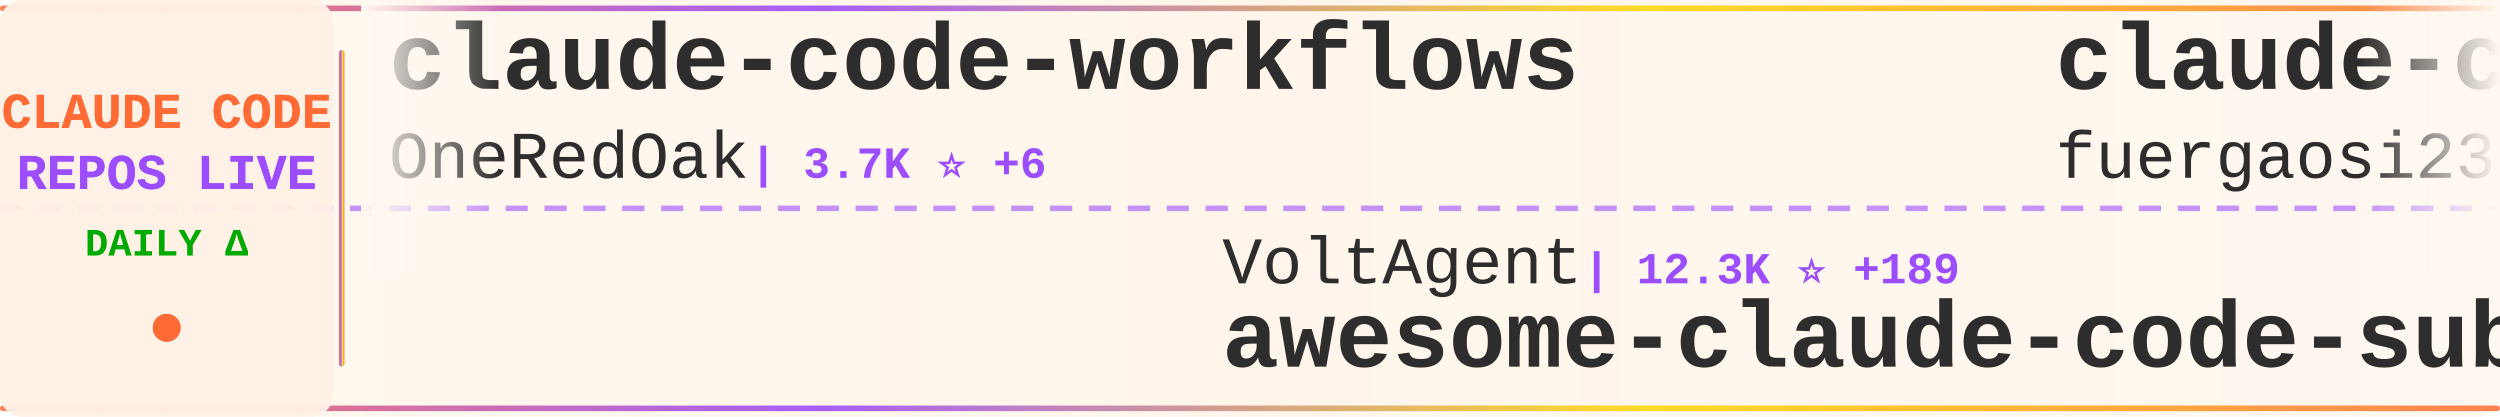
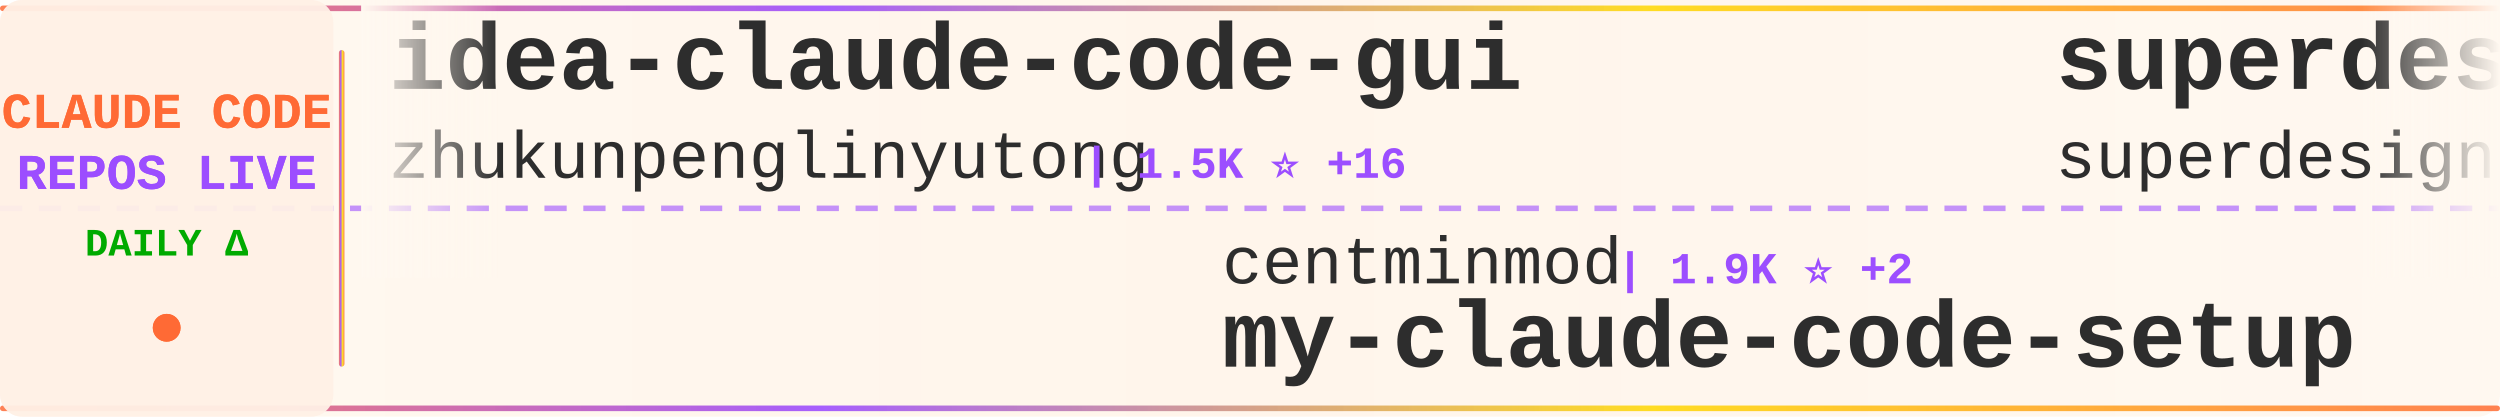
<svg xmlns="http://www.w3.org/2000/svg" width="900" height="150">
  <defs>
    <linearGradient id="tickerBg" x1="0%" y1="0%" x2="100%" y2="0%">
      <stop offset="0%" style="stop-color:#fff8f0;stop-opacity:0.98" />
      <stop offset="50%" style="stop-color:#fff5eb;stop-opacity:1" />
      <stop offset="100%" style="stop-color:#fff8f0;stop-opacity:0.98" />
    </linearGradient>
    <linearGradient id="borderGrad" x1="0%" y1="0%" x2="100%" y2="0%">
      <stop offset="0%" style="stop-color:#FF6B35;stop-opacity:0.85">
        <animate attributeName="stop-opacity" values="0.85;1;0.85" dur="2s" repeatCount="indefinite" />
      </stop>
      <stop offset="33%" style="stop-color:#9C4EFF;stop-opacity:0.9">
        <animate attributeName="stop-opacity" values="0.9;1;0.9" dur="2.2s" repeatCount="indefinite" />
      </stop>
      <stop offset="66%" style="stop-color:#FFD700;stop-opacity:0.85">
        <animate attributeName="stop-opacity" values="0.85;1;0.85" dur="1.8s" repeatCount="indefinite" />
      </stop>
      <stop offset="100%" style="stop-color:#FF6B35;stop-opacity:0.85">
        <animate attributeName="stop-opacity" values="0.85;1;0.85" dur="2s" repeatCount="indefinite" />
      </stop>
    </linearGradient>
    <filter id="textGlow">
      <feGaussianBlur stdDeviation="0.15" result="coloredBlur" />
      <feMerge>
        <feMergeNode in="coloredBlur" />
        <feMergeNode in="SourceGraphic" />
      </feMerge>
    </filter>
    <filter id="metricGlow">
      <feGaussianBlur stdDeviation="0.2" result="coloredBlur" />
      <feMerge>
        <feMergeNode in="coloredBlur" />
        <feMergeNode in="SourceGraphic" />
      </feMerge>
    </filter>
    <linearGradient id="leftFade" x1="0%" y1="0%" x2="100%" y2="0%">
      <stop offset="0%" style="stop-color:#fff8f0;stop-opacity:1" />
      <stop offset="100%" style="stop-color:#fff8f0;stop-opacity:0" />
    </linearGradient>
    <linearGradient id="rightFade" x1="0%" y1="0%" x2="100%" y2="0%">
      <stop offset="0%" style="stop-color:#fff8f0;stop-opacity:0" />
      <stop offset="100%" style="stop-color:#fff8f0;stop-opacity:1" />
    </linearGradient>
  </defs>
  <rect width="900" height="150" fill="url(#tickerBg)" rx="8" />
  <rect x="0" y="2" width="900" height="2" fill="url(#borderGrad)" rx="1" />
  <rect x="0" y="146" width="900" height="2" fill="url(#borderGrad)" rx="1" />
  <line x1="0" y1="75" x2="900" y2="75" stroke="#9C4EFF" stroke-width="2" stroke-dasharray="8 6" opacity="0.6" />
  <rect x="0" y="0" width="120" height="150" fill="#fff0e6" opacity="0.95" rx="8" />
  <text x="60" y="46" font-family="'Courier New', monospace" font-size="18" font-weight="bold" fill="#FF6B35" text-anchor="middle" filter="url(#textGlow)">
    CLAUDE CODE
  </text>
  <text x="60" y="68" font-family="'Courier New', monospace" font-size="18" font-weight="bold" fill="#9C4EFF" text-anchor="middle" filter="url(#textGlow)">
    REPOS LIVE
  </text>
  <text x="60" y="92" font-family="'Courier New', monospace" font-size="14" font-weight="bold" fill="#00aa00" text-anchor="middle">
    DAILY Δ
  </text>
  <circle cx="60" cy="118" r="5" fill="#FF6B35" filter="url(#metricGlow)">
    <animate attributeName="r" values="4;6;4" dur="1.5s" repeatCount="indefinite" />
    <animate attributeName="opacity" values="0.6;1;0.6" dur="1.5s" repeatCount="indefinite" />
  </circle>
  <rect x="122" y="18" width="2" height="114" fill="url(#borderGrad)" rx="1" />
  <clipPath id="tickerClip">
    <rect x="130" y="0" width="770" height="150" />
  </clipPath>
  <g clip-path="url(#tickerClip)">
    <g id="tickerItems">
      <animateTransform attributeName="transform" attributeType="XML" type="translate" from="0 0" to="-3000 0" dur="54s" repeatCount="indefinite" />
      <g transform="translate(0, 0)">
-         <text x="140" y="32" font-family="'Courier New', monospace" font-size="34" font-weight="bold" fill="#2d2d2d">claude-code-workflows</text>
-         <text x="140" y="64" font-family="'Courier New', monospace" font-size="24" font-weight="normal" fill="#2d2d2d" opacity="1.0">OneRedOak</text>
-         <text x="270" y="64" font-family="'Courier New', monospace" font-size="16" font-weight="bold" fill="#9C4EFF"> | 3.7K ⭐ +6</text>
+         <text x="140" y="32" font-family="'Courier New', monospace" font-size="34" font-weight="bold" fill="#2d2d2d">idea-claude-code-gui</text>
+         <text x="140" y="64" font-family="'Courier New', monospace" font-size="24" font-weight="normal" fill="#2d2d2d" opacity="1.0">zhukunpenglinyutong</text>
+         <text x="390" y="64" font-family="'Courier New', monospace" font-size="16" font-weight="bold" fill="#9C4EFF"> | 1.5K ⭐ +16</text>
      </g>
      <g transform="translate(300, 0)">
-         <text x="140" y="102" font-family="'Courier New', monospace" font-size="24" font-weight="normal" fill="#2d2d2d" opacity="1.0">VoltAgent</text>
-         <text x="270" y="102" font-family="'Courier New', monospace" font-size="16" font-weight="bold" fill="#9C4EFF"> | 12.3K ⭐ +189</text>
-         <text x="140" y="132" font-family="'Courier New', monospace" font-size="34" font-weight="bold" fill="#2d2d2d">awesome-claude-code-suba...</text>
+         <text x="140" y="102" font-family="'Courier New', monospace" font-size="24" font-weight="normal" fill="#2d2d2d" opacity="1.0">centminmod</text>
+         <text x="282" y="102" font-family="'Courier New', monospace" font-size="16" font-weight="bold" fill="#9C4EFF"> | 1.9K ⭐ +2</text>
+         <text x="140" y="132" font-family="'Courier New', monospace" font-size="34" font-weight="bold" fill="#2d2d2d">my-claude-code-setup</text>
      </g>
      <g transform="translate(600, 0)">
-         <text x="140" y="32" font-family="'Courier New', monospace" font-size="34" font-weight="bold" fill="#2d2d2d">claude-code-proxy</text>
-         <text x="140" y="64" font-family="'Courier New', monospace" font-size="24" font-weight="normal" fill="#2d2d2d" opacity="1.0">fuergaosi233</text>
-         <text x="306" y="64" font-family="'Courier New', monospace" font-size="16" font-weight="bold" fill="#9C4EFF"> | 2.1K ⭐ +5</text>
+         <text x="140" y="32" font-family="'Courier New', monospace" font-size="34" font-weight="bold" fill="#2d2d2d">superdesign</text>
+         <text x="140" y="64" font-family="'Courier New', monospace" font-size="24" font-weight="normal" fill="#2d2d2d" opacity="1.0">superdesigndev</text>
+         <text x="330" y="64" font-family="'Courier New', monospace" font-size="16" font-weight="bold" fill="#9C4EFF"> | 6.1K ⭐ +5</text>
      </g>
      <g transform="translate(900, 0)">
-         <text x="140" y="102" font-family="'Courier New', monospace" font-size="24" font-weight="normal" fill="#2d2d2d" opacity="1.0">edmund-io</text>
-         <text x="270" y="102" font-family="'Courier New', monospace" font-size="16" font-weight="bold" fill="#9C4EFF"> | 1.3K ⭐ +5</text>
-         <text x="140" y="132" font-family="'Courier New', monospace" font-size="34" font-weight="bold" fill="#2d2d2d">edmunds-claude-code</text>
+         <text x="140" y="102" font-family="'Courier New', monospace" font-size="24" font-weight="normal" fill="#2d2d2d" opacity="1.0">nishimoto265</text>
+         <text x="306" y="102" font-family="'Courier New', monospace" font-size="16" font-weight="bold" fill="#9C4EFF"> | 492 ⭐</text>
+         <text x="140" y="132" font-family="'Courier New', monospace" font-size="34" font-weight="bold" fill="#2d2d2d">Claude-Code-Communicatio...</text>
      </g>
      <g transform="translate(1200, 0)">
-         <text x="140" y="32" font-family="'Courier New', monospace" font-size="34" font-weight="bold" fill="#2d2d2d">claude-code-system-promp...</text>
-         <text x="140" y="64" font-family="'Courier New', monospace" font-size="24" font-weight="normal" fill="#2d2d2d" opacity="1.0">Piebald-AI</text>
-         <text x="282" y="64" font-family="'Courier New', monospace" font-size="16" font-weight="bold" fill="#9C4EFF"> | 5.2K ⭐ +53</text>
+         <text x="140" y="32" font-family="'Courier New', monospace" font-size="34" font-weight="bold" fill="#2d2d2d">everything-claude-code</text>
+         <text x="140" y="64" font-family="'Courier New', monospace" font-size="24" font-weight="normal" fill="#2d2d2d" opacity="1.0">affaan-m</text>
+         <text x="258" y="64" font-family="'Courier New', monospace" font-size="16" font-weight="bold" fill="#9C4EFF"> | 59.0K ⭐ +1.8K</text>
      </g>
      <g transform="translate(1500, 0)">
-         <text x="140" y="102" font-family="'Courier New', monospace" font-size="24" font-weight="normal" fill="#2d2d2d" opacity="1.0">superdesigndev</text>
-         <text x="330" y="102" font-family="'Courier New', monospace" font-size="16" font-weight="bold" fill="#9C4EFF"> | 6.1K ⭐ +6</text>
-         <text x="140" y="132" font-family="'Courier New', monospace" font-size="34" font-weight="bold" fill="#2d2d2d">superdesign</text>
+         <text x="140" y="102" font-family="'Courier New', monospace" font-size="24" font-weight="normal" fill="#2d2d2d" opacity="1.0">obra</text>
+         <text x="210" y="102" font-family="'Courier New', monospace" font-size="16" font-weight="bold" fill="#9C4EFF"> | 69.3K ⭐ +1.2K</text>
+         <text x="140" y="132" font-family="'Courier New', monospace" font-size="34" font-weight="bold" fill="#2d2d2d">superpowers</text>
      </g>
      <g transform="translate(1800, 0)">
-         <text x="140" y="32" font-family="'Courier New', monospace" font-size="34" font-weight="bold" fill="#2d2d2d">Claude-Code</text>
-         <text x="140" y="64" font-family="'Courier New', monospace" font-size="24" font-weight="normal" fill="#2d2d2d" opacity="1.0">lyconear</text>
-         <text x="258" y="64" font-family="'Courier New', monospace" font-size="16" font-weight="bold" fill="#9C4EFF"> | 4 ⭐</text>
+         <text x="140" y="32" font-family="'Courier New', monospace" font-size="34" font-weight="bold" fill="#2d2d2d">claude-code-chat</text>
+         <text x="140" y="64" font-family="'Courier New', monospace" font-size="24" font-weight="normal" fill="#2d2d2d" opacity="1.0">andrepimenta</text>
+         <text x="306" y="64" font-family="'Courier New', monospace" font-size="16" font-weight="bold" fill="#9C4EFF"> | 994 ⭐</text>
      </g>
      <g transform="translate(2100, 0)">
-         <text x="140" y="102" font-family="'Courier New', monospace" font-size="24" font-weight="normal" fill="#2d2d2d" opacity="1.0">jarrodwatts</text>
-         <text x="294" y="102" font-family="'Courier New', monospace" font-size="16" font-weight="bold" fill="#9C4EFF"> | 955 ⭐ +3</text>
-         <text x="140" y="132" font-family="'Courier New', monospace" font-size="34" font-weight="bold" fill="#2d2d2d">claude-code-config</text>
+         <text x="140" y="102" font-family="'Courier New', monospace" font-size="24" font-weight="normal" fill="#2d2d2d" opacity="1.0">disler</text>
+         <text x="234" y="102" font-family="'Courier New', monospace" font-size="16" font-weight="bold" fill="#9C4EFF"> | 1.2K ⭐ +4</text>
+         <text x="140" y="132" font-family="'Courier New', monospace" font-size="34" font-weight="bold" fill="#2d2d2d">claude-code-hooks-multi-...</text>
      </g>
      <g transform="translate(2400, 0)">
-         <text x="140" y="32" font-family="'Courier New', monospace" font-size="34" font-weight="bold" fill="#2d2d2d">Claude-Code-Development-...</text>
-         <text x="140" y="64" font-family="'Courier New', monospace" font-size="24" font-weight="normal" fill="#2d2d2d" opacity="1.0">peterkrueck</text>
-         <text x="294" y="64" font-family="'Courier New', monospace" font-size="16" font-weight="bold" fill="#9C4EFF"> | 1.3K ⭐ +2</text>
+         <text x="140" y="32" font-family="'Courier New', monospace" font-size="34" font-weight="bold" fill="#2d2d2d">claude-code-config</text>
+         <text x="140" y="64" font-family="'Courier New', monospace" font-size="24" font-weight="normal" fill="#2d2d2d" opacity="1.0">jarrodwatts</text>
+         <text x="294" y="64" font-family="'Courier New', monospace" font-size="16" font-weight="bold" fill="#9C4EFF"> | 955 ⭐ +1</text>
      </g>
      <g transform="translate(2700, 0)">
-         <text x="140" y="102" font-family="'Courier New', monospace" font-size="24" font-weight="normal" fill="#2d2d2d" opacity="1.0">github</text>
-         <text x="234" y="102" font-family="'Courier New', monospace" font-size="16" font-weight="bold" fill="#9C4EFF"> | 73.6K ⭐ +329</text>
-         <text x="140" y="132" font-family="'Courier New', monospace" font-size="34" font-weight="bold" fill="#2d2d2d">spec-kit</text>
+         <text x="140" y="102" font-family="'Courier New', monospace" font-size="24" font-weight="normal" fill="#2d2d2d" opacity="1.0">farion1231</text>
+         <text x="282" y="102" font-family="'Courier New', monospace" font-size="16" font-weight="bold" fill="#9C4EFF"> | 23.2K ⭐ +504</text>
+         <text x="140" y="132" font-family="'Courier New', monospace" font-size="34" font-weight="bold" fill="#2d2d2d">cc-switch</text>
      </g>
      <g transform="translate(3000, 0)">
-         <text x="140" y="32" font-family="'Courier New', monospace" font-size="34" font-weight="bold" fill="#2d2d2d">claude-code-workflows</text>
-         <text x="140" y="64" font-family="'Courier New', monospace" font-size="24" font-weight="normal" fill="#2d2d2d" opacity="1.0">OneRedOak</text>
-         <text x="270" y="64" font-family="'Courier New', monospace" font-size="16" font-weight="bold" fill="#9C4EFF"> | 3.7K ⭐ +6</text>
+         <text x="140" y="32" font-family="'Courier New', monospace" font-size="34" font-weight="bold" fill="#2d2d2d">idea-claude-code-gui</text>
+         <text x="140" y="64" font-family="'Courier New', monospace" font-size="24" font-weight="normal" fill="#2d2d2d" opacity="1.0">zhukunpenglinyutong</text>
+         <text x="390" y="64" font-family="'Courier New', monospace" font-size="16" font-weight="bold" fill="#9C4EFF"> | 1.5K ⭐ +16</text>
      </g>
      <g transform="translate(3300, 0)">
-         <text x="140" y="102" font-family="'Courier New', monospace" font-size="24" font-weight="normal" fill="#2d2d2d" opacity="1.0">VoltAgent</text>
-         <text x="270" y="102" font-family="'Courier New', monospace" font-size="16" font-weight="bold" fill="#9C4EFF"> | 12.3K ⭐ +189</text>
-         <text x="140" y="132" font-family="'Courier New', monospace" font-size="34" font-weight="bold" fill="#2d2d2d">awesome-claude-code-suba...</text>
+         <text x="140" y="102" font-family="'Courier New', monospace" font-size="24" font-weight="normal" fill="#2d2d2d" opacity="1.0">centminmod</text>
+         <text x="282" y="102" font-family="'Courier New', monospace" font-size="16" font-weight="bold" fill="#9C4EFF"> | 1.9K ⭐ +2</text>
+         <text x="140" y="132" font-family="'Courier New', monospace" font-size="34" font-weight="bold" fill="#2d2d2d">my-claude-code-setup</text>
      </g>
      <g transform="translate(3600, 0)">
-         <text x="140" y="32" font-family="'Courier New', monospace" font-size="34" font-weight="bold" fill="#2d2d2d">claude-code-proxy</text>
-         <text x="140" y="64" font-family="'Courier New', monospace" font-size="24" font-weight="normal" fill="#2d2d2d" opacity="1.0">fuergaosi233</text>
-         <text x="306" y="64" font-family="'Courier New', monospace" font-size="16" font-weight="bold" fill="#9C4EFF"> | 2.1K ⭐ +5</text>
+         <text x="140" y="32" font-family="'Courier New', monospace" font-size="34" font-weight="bold" fill="#2d2d2d">superdesign</text>
+         <text x="140" y="64" font-family="'Courier New', monospace" font-size="24" font-weight="normal" fill="#2d2d2d" opacity="1.0">superdesigndev</text>
+         <text x="330" y="64" font-family="'Courier New', monospace" font-size="16" font-weight="bold" fill="#9C4EFF"> | 6.1K ⭐ +5</text>
      </g>
      <g transform="translate(3900, 0)">
-         <text x="140" y="102" font-family="'Courier New', monospace" font-size="24" font-weight="normal" fill="#2d2d2d" opacity="1.0">edmund-io</text>
-         <text x="270" y="102" font-family="'Courier New', monospace" font-size="16" font-weight="bold" fill="#9C4EFF"> | 1.3K ⭐ +5</text>
-         <text x="140" y="132" font-family="'Courier New', monospace" font-size="34" font-weight="bold" fill="#2d2d2d">edmunds-claude-code</text>
+         <text x="140" y="102" font-family="'Courier New', monospace" font-size="24" font-weight="normal" fill="#2d2d2d" opacity="1.0">nishimoto265</text>
+         <text x="306" y="102" font-family="'Courier New', monospace" font-size="16" font-weight="bold" fill="#9C4EFF"> | 492 ⭐</text>
+         <text x="140" y="132" font-family="'Courier New', monospace" font-size="34" font-weight="bold" fill="#2d2d2d">Claude-Code-Communicatio...</text>
      </g>
    </g>
  </g>
  <rect x="130" y="0" width="50" height="100" fill="url(#leftFade)" />
  <rect x="850" y="0" width="50" height="100" fill="url(#rightFade)" />
</svg>
